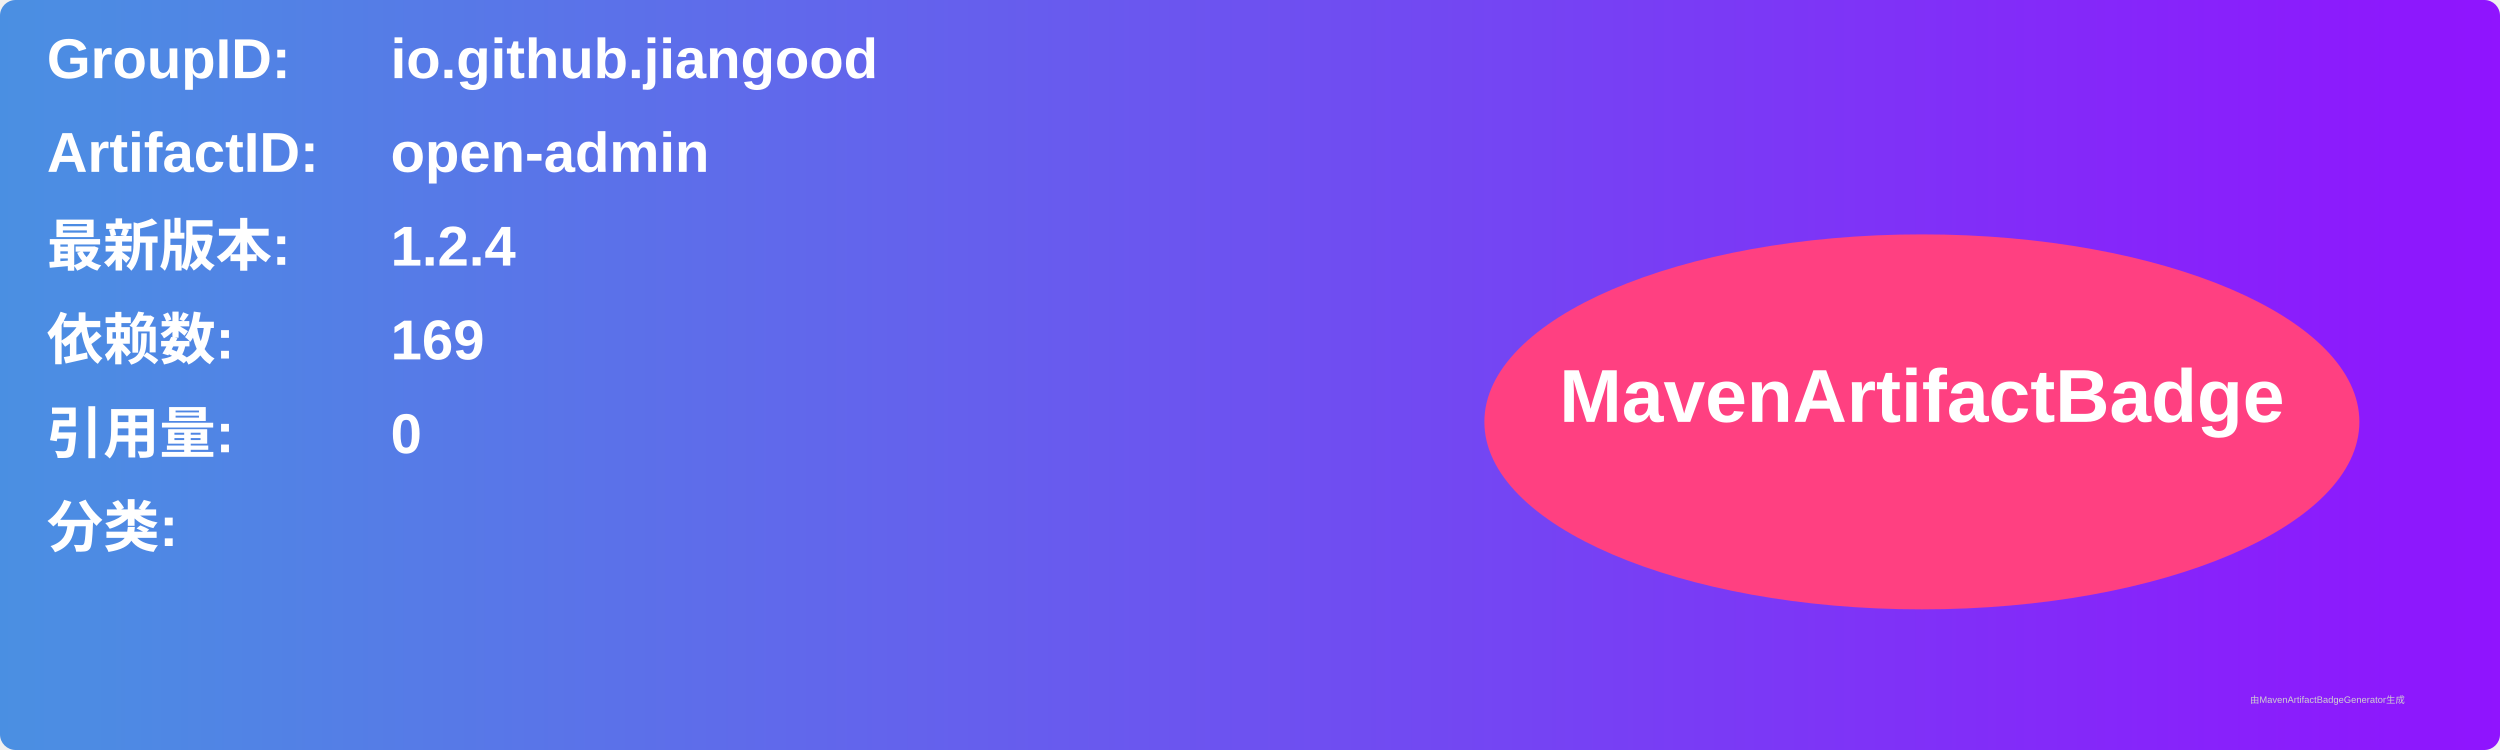
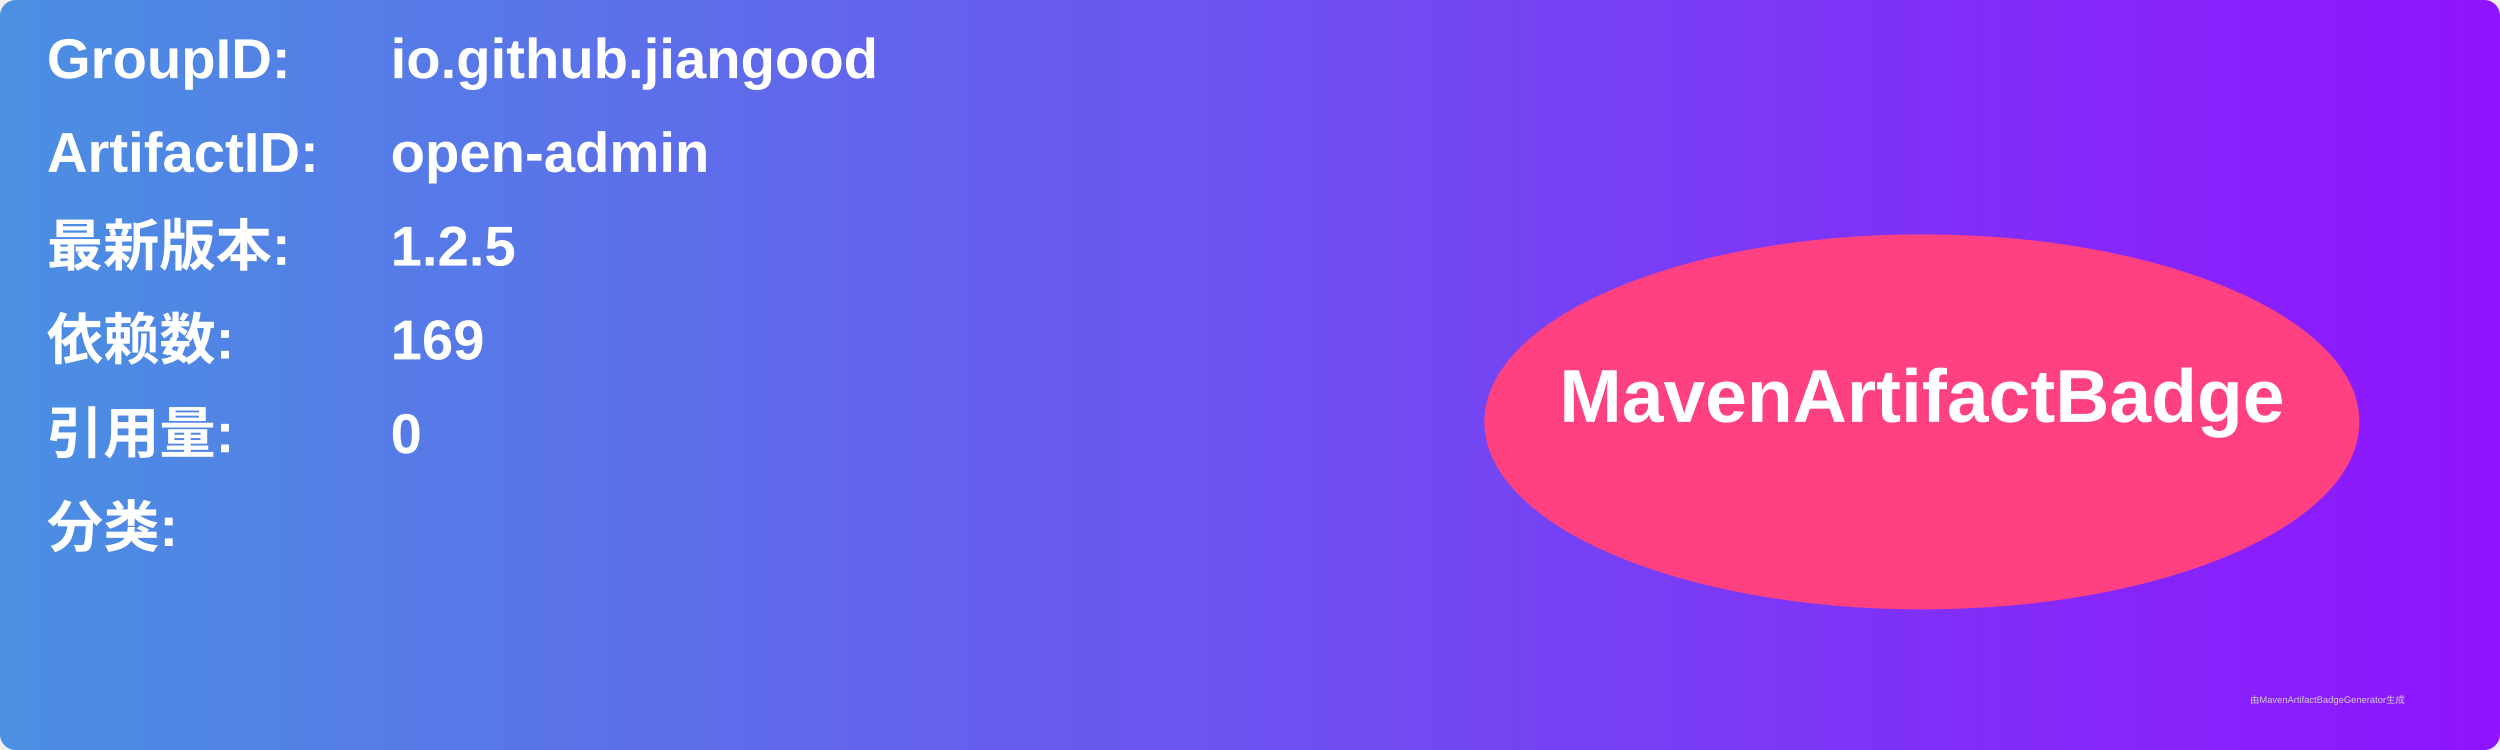
<svg xmlns="http://www.w3.org/2000/svg" width="800" height="240" viewBox="0 0 800 240">
  <linearGradient id="grad" x1="0%" y1="0%" x2="100%" y2="0%">
    <stop offset="0%" stop-color="#4a90e2" />
    <stop offset="100%" stop-color="#9013fe" />
  </linearGradient>
  <rect width="100%" height="100%" rx="5" ry="5" fill="url(#grad)" />
  <g transform="translate(15, 15)">
    <text x="0" y="10" font-family="Arial" font-size="18" fill="white" font-weight="bold" width="260">GroupID:</text>
    <text x="110" y="10" font-family="Arial" font-size="18" fill="white" font-weight="bold" width="460">io.github.jiangood</text>
    <text x="0" y="40" font-family="Arial" font-size="18" fill="white" font-weight="bold" width="260">ArtifactID:</text>
    <text x="110" y="40" font-family="Arial" font-size="18" fill="white" font-weight="bold" width="460">open-admin</text>
    <text x="0" y="70" font-family="Arial" font-size="18" fill="white" font-weight="bold">最新版本:</text>
    <text x="110" y="70" font-family="Arial" font-size="18" fill="white" font-weight="bold">
-       <tspan font-weight="bold">1.2.4</tspan>
+       <tspan font-weight="bold">1.2.5</tspan>
    </text>
    <text x="0" y="100" font-family="Arial" font-size="18" fill="white" font-weight="bold">依赖数: </text>
    <text x="110" y="100" font-family="Arial" font-size="18" fill="white">
      <tspan font-weight="bold">169</tspan>
    </text>
    <text x="0" y="130" font-family="Arial" font-size="18" fill="white" font-weight="bold">引用量: </text>
    <text x="110" y="130" font-family="Arial" font-size="18" fill="white">
      <tspan font-weight="bold">0</tspan>
    </text>
    <text x="0" y="160" font-family="Arial" font-size="18" fill="white" font-weight="bold">分类:</text>
    <text x="10" y="190" font-family="Arial" font-size="10" fill="white">
      <tspan font-weight="bold" />
    </text>
    <ellipse cx="600" cy="120" rx="140" ry="60" fill="#ff4081" />
    <text x="600" y="120" text-anchor="middle" font-family="Arial" font-size="24" fill="white" font-weight="bold">MavenArtifactBadge</text>
  </g>
  <text x="720" y="225" font-family="Arial" font-size="3" fill="#d0d0d0">由MavenArtifactBadgeGenerator生成</text>
</svg>
